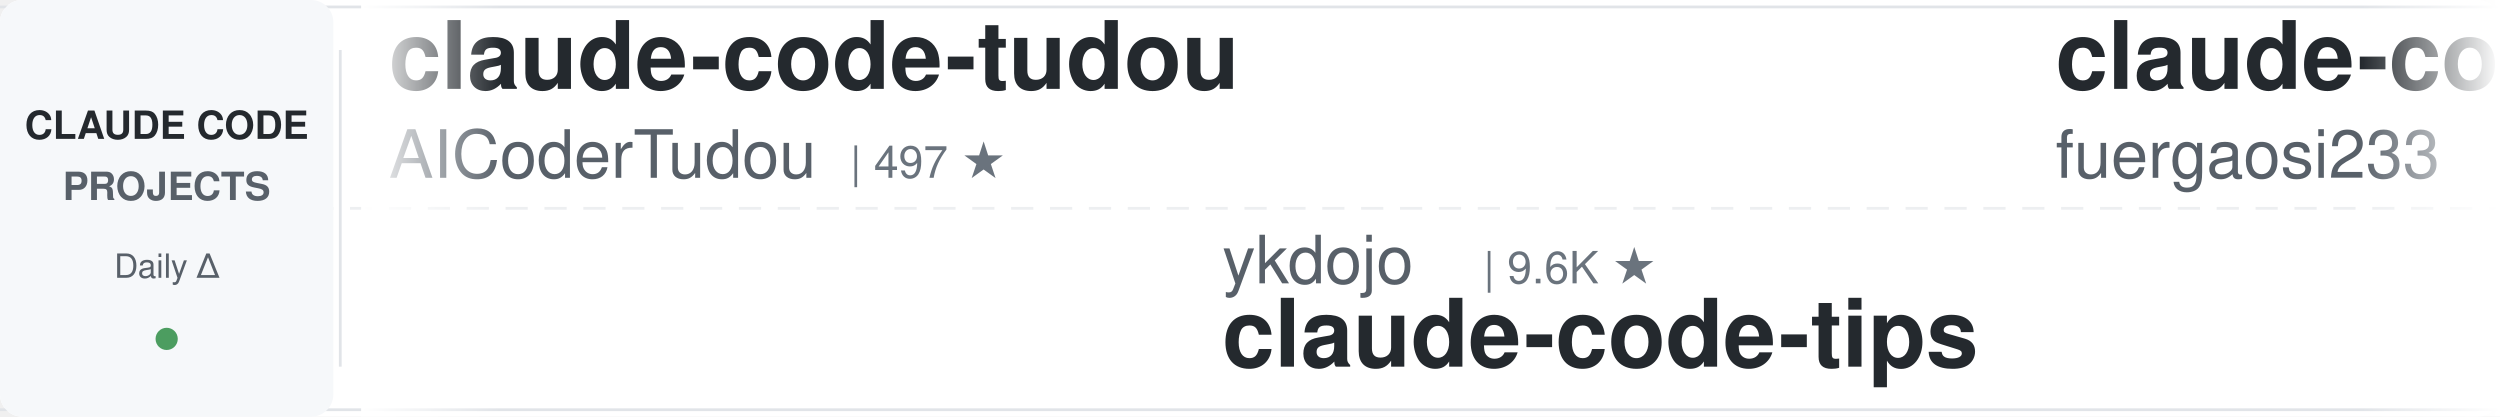
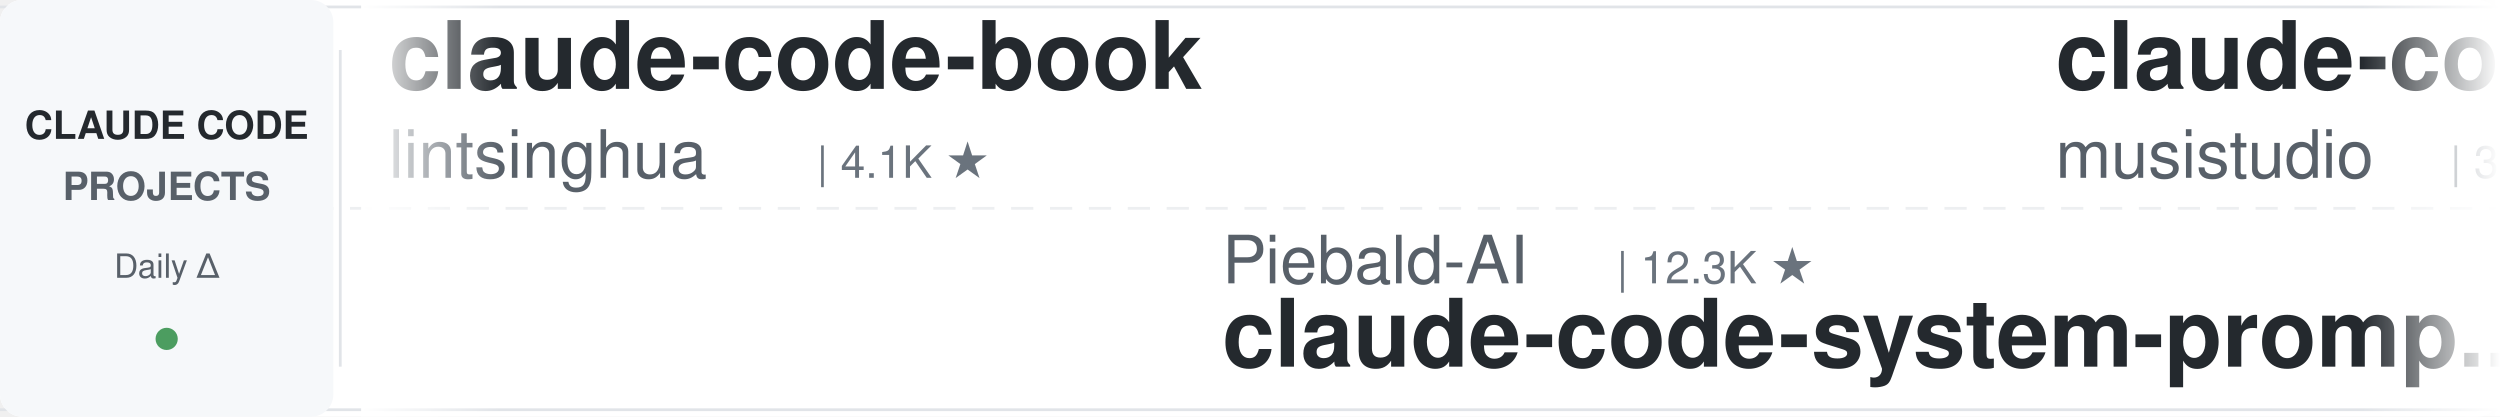
<svg xmlns="http://www.w3.org/2000/svg" width="900" height="150">
  <defs>
    <linearGradient id="leftFade" x1="0%" y1="0%" x2="100%" y2="0%">
      <stop offset="0%" style="stop-color:#ffffff;stop-opacity:1" />
      <stop offset="100%" style="stop-color:#ffffff;stop-opacity:0" />
    </linearGradient>
    <linearGradient id="rightFade" x1="0%" y1="0%" x2="100%" y2="0%">
      <stop offset="0%" style="stop-color:#ffffff;stop-opacity:0" />
      <stop offset="100%" style="stop-color:#ffffff;stop-opacity:1" />
    </linearGradient>
  </defs>
  <rect width="900" height="150" fill="#ffffff" rx="8" />
  <rect x="0" y="2" width="900" height="1" fill="#e1e4e8" />
  <rect x="0" y="147" width="900" height="1" fill="#e1e4e8" />
  <line x1="0" y1="75" x2="900" y2="75" stroke="#e1e4e8" stroke-width="1" stroke-dasharray="8 6" opacity="0.6" />
  <rect x="0" y="0" width="120" height="150" fill="#f6f8fa" rx="8" />
  <text x="60" y="50" font-family="-apple-system, BlinkMacSystemFont, 'Segoe UI', Helvetica, Arial, sans-serif" font-size="14" font-weight="600" fill="#24292e" text-anchor="middle">CLAUDE CODE</text>
  <text x="60" y="72" font-family="-apple-system, BlinkMacSystemFont, 'Segoe UI', Helvetica, Arial, sans-serif" font-size="14" font-weight="600" fill="#586069" text-anchor="middle">PROJECTS</text>
  <text x="60" y="100" font-family="-apple-system, BlinkMacSystemFont, 'Segoe UI', Helvetica, Arial, sans-serif" font-size="12" font-weight="500" fill="#586069" text-anchor="middle">Daily Δ</text>
  <circle cx="60" cy="122" r="4" fill="#22863a" opacity="0.8" />
  <rect x="122" y="18" width="1" height="114" fill="#e1e4e8" />
  <clipPath id="tickerClip">
    <rect x="130" y="0" width="770" height="150" />
  </clipPath>
  <g clip-path="url(#tickerClip)">
    <g id="tickerItems">
      <animateTransform attributeName="transform" attributeType="XML" type="translate" from="0 0" to="-3000 0" dur="54s" repeatCount="indefinite" />
      <g transform="translate(0, 0)">
-         <text x="140" y="32" font-family="-apple-system, BlinkMacSystemFont, 'Segoe UI', Helvetica, Arial, sans-serif" font-size="34" font-weight="600" fill="#24292e">claude-code-tudou</text>
-         <text x="140" y="64" font-family="-apple-system, BlinkMacSystemFont, 'Segoe UI', Helvetica, Arial, sans-serif" font-size="24" font-weight="400" fill="#586069">AICoderTudou</text>
-         <text x="306" y="64" font-family="-apple-system, BlinkMacSystemFont, 'Segoe UI', Helvetica, Arial, sans-serif" font-size="16" font-weight="500" fill="#6a737d">| 497 ★</text>
+         <text x="140" y="32" font-family="-apple-system, BlinkMacSystemFont, 'Segoe UI', Helvetica, Arial, sans-serif" font-size="34" font-weight="600" fill="#24292e">claude-code-book</text>
+         <text x="140" y="64" font-family="-apple-system, BlinkMacSystemFont, 'Segoe UI', Helvetica, Arial, sans-serif" font-size="24" font-weight="400" fill="#586069">lintsinghua</text>
+         <text x="294" y="64" font-family="-apple-system, BlinkMacSystemFont, 'Segoe UI', Helvetica, Arial, sans-serif" font-size="16" font-weight="500" fill="#6a737d">| 4.1K ★</text>
      </g>
      <g transform="translate(300, 0)">
-         <text x="140" y="102" font-family="-apple-system, BlinkMacSystemFont, 'Segoe UI', Helvetica, Arial, sans-serif" font-size="24" font-weight="400" fill="#586069">ykdojo</text>
-         <text x="234" y="102" font-family="-apple-system, BlinkMacSystemFont, 'Segoe UI', Helvetica, Arial, sans-serif" font-size="16" font-weight="500" fill="#6a737d">| 9.6K ★</text>
-         <text x="140" y="132" font-family="-apple-system, BlinkMacSystemFont, 'Segoe UI', Helvetica, Arial, sans-serif" font-size="34" font-weight="600" fill="#24292e">claude-code-tips</text>
+         <text x="140" y="102" font-family="-apple-system, BlinkMacSystemFont, 'Segoe UI', Helvetica, Arial, sans-serif" font-size="24" font-weight="400" fill="#586069">Piebald-AI</text>
+         <text x="282" y="102" font-family="-apple-system, BlinkMacSystemFont, 'Segoe UI', Helvetica, Arial, sans-serif" font-size="16" font-weight="500" fill="#6a737d">| 12.3K ★</text>
+         <text x="140" y="132" font-family="-apple-system, BlinkMacSystemFont, 'Segoe UI', Helvetica, Arial, sans-serif" font-size="34" font-weight="600" fill="#24292e">claude-code-system-promp...</text>
      </g>
      <g transform="translate(600, 0)">
-         <text x="140" y="32" font-family="-apple-system, BlinkMacSystemFont, 'Segoe UI', Helvetica, Arial, sans-serif" font-size="34" font-weight="600" fill="#24292e">claude-code-proxy</text>
-         <text x="140" y="64" font-family="-apple-system, BlinkMacSystemFont, 'Segoe UI', Helvetica, Arial, sans-serif" font-size="24" font-weight="400" fill="#586069">fuergaosi233</text>
-         <text x="306" y="64" font-family="-apple-system, BlinkMacSystemFont, 'Segoe UI', Helvetica, Arial, sans-serif" font-size="16" font-weight="500" fill="#6a737d">| 2.8K ★</text>
+         <text x="140" y="32" font-family="-apple-system, BlinkMacSystemFont, 'Segoe UI', Helvetica, Arial, sans-serif" font-size="34" font-weight="600" fill="#24292e">claude-code-router</text>
+         <text x="140" y="64" font-family="-apple-system, BlinkMacSystemFont, 'Segoe UI', Helvetica, Arial, sans-serif" font-size="24" font-weight="400" fill="#586069">musistudio</text>
+         <text x="282" y="64" font-family="-apple-system, BlinkMacSystemFont, 'Segoe UI', Helvetica, Arial, sans-serif" font-size="16" font-weight="500" fill="#6a737d">| 36.6K ★</text>
      </g>
      <g transform="translate(900, 0)">
-         <text x="140" y="102" font-family="-apple-system, BlinkMacSystemFont, 'Segoe UI', Helvetica, Arial, sans-serif" font-size="24" font-weight="400" fill="#586069">Maciek-roboblog</text>
-         <text x="342" y="102" font-family="-apple-system, BlinkMacSystemFont, 'Segoe UI', Helvetica, Arial, sans-serif" font-size="16" font-weight="500" fill="#6a737d">| 8.6K ★</text>
-         <text x="140" y="132" font-family="-apple-system, BlinkMacSystemFont, 'Segoe UI', Helvetica, Arial, sans-serif" font-size="34" font-weight="600" fill="#24292e">Claude-Code-Usage-Monito...</text>
+         <text x="140" y="102" font-family="-apple-system, BlinkMacSystemFont, 'Segoe UI', Helvetica, Arial, sans-serif" font-size="24" font-weight="400" fill="#586069">Windy3f3f3f3f</text>
+         <text x="318" y="102" font-family="-apple-system, BlinkMacSystemFont, 'Segoe UI', Helvetica, Arial, sans-serif" font-size="16" font-weight="500" fill="#6a737d">| 3.4K ★</text>
+         <text x="140" y="132" font-family="-apple-system, BlinkMacSystemFont, 'Segoe UI', Helvetica, Arial, sans-serif" font-size="34" font-weight="600" fill="#24292e">how-claude-code-works</text>
      </g>
      <g transform="translate(1200, 0)">
-         <text x="140" y="32" font-family="-apple-system, BlinkMacSystemFont, 'Segoe UI', Helvetica, Arial, sans-serif" font-size="34" font-weight="600" fill="#24292e">claude-code-reverse</text>
-         <text x="140" y="64" font-family="-apple-system, BlinkMacSystemFont, 'Segoe UI', Helvetica, Arial, sans-serif" font-size="24" font-weight="400" fill="#586069">Yuyz0112</text>
-         <text x="258" y="64" font-family="-apple-system, BlinkMacSystemFont, 'Segoe UI', Helvetica, Arial, sans-serif" font-size="16" font-weight="500" fill="#6a737d">| 2.4K ★</text>
+         <text x="140" y="32" font-family="-apple-system, BlinkMacSystemFont, 'Segoe UI', Helvetica, Arial, sans-serif" font-size="34" font-weight="600" fill="#24292e">claude-code-engineering</text>
+         <text x="140" y="64" font-family="-apple-system, BlinkMacSystemFont, 'Segoe UI', Helvetica, Arial, sans-serif" font-size="24" font-weight="400" fill="#586069">huangjia2019</text>
+         <text x="306" y="64" font-family="-apple-system, BlinkMacSystemFont, 'Segoe UI', Helvetica, Arial, sans-serif" font-size="16" font-weight="500" fill="#6a737d">| 1.1K ★</text>
      </g>
      <g transform="translate(1500, 0)">
-         <text x="140" y="102" font-family="-apple-system, BlinkMacSystemFont, 'Segoe UI', Helvetica, Arial, sans-serif" font-size="24" font-weight="400" fill="#586069">repowise-dev</text>
-         <text x="306" y="102" font-family="-apple-system, BlinkMacSystemFont, 'Segoe UI', Helvetica, Arial, sans-serif" font-size="16" font-weight="500" fill="#6a737d">| 1.2K ★</text>
-         <text x="140" y="132" font-family="-apple-system, BlinkMacSystemFont, 'Segoe UI', Helvetica, Arial, sans-serif" font-size="34" font-weight="600" fill="#24292e">claude-code-prompts</text>
+         <text x="140" y="102" font-family="-apple-system, BlinkMacSystemFont, 'Segoe UI', Helvetica, Arial, sans-serif" font-size="24" font-weight="400" fill="#586069">diet103</text>
+         <text x="246" y="102" font-family="-apple-system, BlinkMacSystemFont, 'Segoe UI', Helvetica, Arial, sans-serif" font-size="16" font-weight="500" fill="#6a737d">| 10.0K ★</text>
+         <text x="140" y="132" font-family="-apple-system, BlinkMacSystemFont, 'Segoe UI', Helvetica, Arial, sans-serif" font-size="34" font-weight="600" fill="#24292e">claude-code-infrastructu...</text>
      </g>
      <g transform="translate(1800, 0)">
-         <text x="140" y="32" font-family="-apple-system, BlinkMacSystemFont, 'Segoe UI', Helvetica, Arial, sans-serif" font-size="34" font-weight="600" fill="#24292e">claude-code-best-practic...</text>
-         <text x="140" y="64" font-family="-apple-system, BlinkMacSystemFont, 'Segoe UI', Helvetica, Arial, sans-serif" font-size="24" font-weight="400" fill="#586069">shanraisshan</text>
-         <text x="306" y="64" font-family="-apple-system, BlinkMacSystemFont, 'Segoe UI', Helvetica, Arial, sans-serif" font-size="16" font-weight="500" fill="#6a737d">| 64.3K ★</text>
+         <text x="140" y="32" font-family="-apple-system, BlinkMacSystemFont, 'Segoe UI', Helvetica, Arial, sans-serif" font-size="34" font-weight="600" fill="#24292e">pi-vs-claude-code</text>
+         <text x="140" y="64" font-family="-apple-system, BlinkMacSystemFont, 'Segoe UI', Helvetica, Arial, sans-serif" font-size="24" font-weight="400" fill="#586069">disler</text>
+         <text x="234" y="64" font-family="-apple-system, BlinkMacSystemFont, 'Segoe UI', Helvetica, Arial, sans-serif" font-size="16" font-weight="500" fill="#6a737d">| 1.6K ★</text>
      </g>
      <g transform="translate(2100, 0)">
-         <text x="140" y="102" font-family="-apple-system, BlinkMacSystemFont, 'Segoe UI', Helvetica, Arial, sans-serif" font-size="24" font-weight="400" fill="#586069">hangsman</text>
-         <text x="258" y="102" font-family="-apple-system, BlinkMacSystemFont, 'Segoe UI', Helvetica, Arial, sans-serif" font-size="16" font-weight="500" fill="#6a737d">| 793 ★</text>
-         <text x="140" y="132" font-family="-apple-system, BlinkMacSystemFont, 'Segoe UI', Helvetica, Arial, sans-serif" font-size="34" font-weight="600" fill="#24292e">claude-code-source</text>
+         <text x="140" y="102" font-family="-apple-system, BlinkMacSystemFont, 'Segoe UI', Helvetica, Arial, sans-serif" font-size="24" font-weight="400" fill="#586069">SeemSeam</text>
+         <text x="258" y="102" font-family="-apple-system, BlinkMacSystemFont, 'Segoe UI', Helvetica, Arial, sans-serif" font-size="16" font-weight="500" fill="#6a737d">| 3.4K ★</text>
+         <text x="140" y="132" font-family="-apple-system, BlinkMacSystemFont, 'Segoe UI', Helvetica, Arial, sans-serif" font-size="34" font-weight="600" fill="#24292e">claude_codex_bridge</text>
      </g>
      <g transform="translate(2400, 0)">
-         <text x="140" y="32" font-family="-apple-system, BlinkMacSystemFont, 'Segoe UI', Helvetica, Arial, sans-serif" font-size="34" font-weight="600" fill="#24292e">claude-code-video-toolki...</text>
-         <text x="140" y="64" font-family="-apple-system, BlinkMacSystemFont, 'Segoe UI', Helvetica, Arial, sans-serif" font-size="24" font-weight="400" fill="#586069">digitalsamba</text>
-         <text x="306" y="64" font-family="-apple-system, BlinkMacSystemFont, 'Segoe UI', Helvetica, Arial, sans-serif" font-size="16" font-weight="500" fill="#6a737d">| 1.9K ★</text>
+         <text x="140" y="32" font-family="-apple-system, BlinkMacSystemFont, 'Segoe UI', Helvetica, Arial, sans-serif" font-size="34" font-weight="600" fill="#24292e">awesome-claude-code-plug...</text>
+         <text x="140" y="64" font-family="-apple-system, BlinkMacSystemFont, 'Segoe UI', Helvetica, Arial, sans-serif" font-size="24" font-weight="400" fill="#586069">ccplugins</text>
+         <text x="270" y="64" font-family="-apple-system, BlinkMacSystemFont, 'Segoe UI', Helvetica, Arial, sans-serif" font-size="16" font-weight="500" fill="#6a737d">| 902 ★</text>
      </g>
      <g transform="translate(2700, 0)">
-         <text x="140" y="102" font-family="-apple-system, BlinkMacSystemFont, 'Segoe UI', Helvetica, Arial, sans-serif" font-size="24" font-weight="400" fill="#586069">AprilNEA</text>
-         <text x="258" y="102" font-family="-apple-system, BlinkMacSystemFont, 'Segoe UI', Helvetica, Arial, sans-serif" font-size="16" font-weight="500" fill="#6a737d">| 392 ★</text>
-         <text x="140" y="132" font-family="-apple-system, BlinkMacSystemFont, 'Segoe UI', Helvetica, Arial, sans-serif" font-size="34" font-weight="600" fill="#24292e">claude-code-source</text>
+         <text x="140" y="102" font-family="-apple-system, BlinkMacSystemFont, 'Segoe UI', Helvetica, Arial, sans-serif" font-size="24" font-weight="400" fill="#586069">asgeirtj</text>
+         <text x="258" y="102" font-family="-apple-system, BlinkMacSystemFont, 'Segoe UI', Helvetica, Arial, sans-serif" font-size="16" font-weight="500" fill="#6a737d">| 62.7K ★</text>
+         <text x="140" y="132" font-family="-apple-system, BlinkMacSystemFont, 'Segoe UI', Helvetica, Arial, sans-serif" font-size="34" font-weight="600" fill="#24292e">system_prompts_leaks</text>
      </g>
      <g transform="translate(3000, 0)">
-         <text x="140" y="32" font-family="-apple-system, BlinkMacSystemFont, 'Segoe UI', Helvetica, Arial, sans-serif" font-size="34" font-weight="600" fill="#24292e">claude-code-tudou</text>
-         <text x="140" y="64" font-family="-apple-system, BlinkMacSystemFont, 'Segoe UI', Helvetica, Arial, sans-serif" font-size="24" font-weight="400" fill="#586069">AICoderTudou</text>
-         <text x="306" y="64" font-family="-apple-system, BlinkMacSystemFont, 'Segoe UI', Helvetica, Arial, sans-serif" font-size="16" font-weight="500" fill="#6a737d">| 497 ★</text>
+         <text x="140" y="32" font-family="-apple-system, BlinkMacSystemFont, 'Segoe UI', Helvetica, Arial, sans-serif" font-size="34" font-weight="600" fill="#24292e">claude-code-book</text>
+         <text x="140" y="64" font-family="-apple-system, BlinkMacSystemFont, 'Segoe UI', Helvetica, Arial, sans-serif" font-size="24" font-weight="400" fill="#586069">lintsinghua</text>
+         <text x="294" y="64" font-family="-apple-system, BlinkMacSystemFont, 'Segoe UI', Helvetica, Arial, sans-serif" font-size="16" font-weight="500" fill="#6a737d">| 4.1K ★</text>
      </g>
      <g transform="translate(3300, 0)">
-         <text x="140" y="102" font-family="-apple-system, BlinkMacSystemFont, 'Segoe UI', Helvetica, Arial, sans-serif" font-size="24" font-weight="400" fill="#586069">ykdojo</text>
-         <text x="234" y="102" font-family="-apple-system, BlinkMacSystemFont, 'Segoe UI', Helvetica, Arial, sans-serif" font-size="16" font-weight="500" fill="#6a737d">| 9.6K ★</text>
-         <text x="140" y="132" font-family="-apple-system, BlinkMacSystemFont, 'Segoe UI', Helvetica, Arial, sans-serif" font-size="34" font-weight="600" fill="#24292e">claude-code-tips</text>
+         <text x="140" y="102" font-family="-apple-system, BlinkMacSystemFont, 'Segoe UI', Helvetica, Arial, sans-serif" font-size="24" font-weight="400" fill="#586069">Piebald-AI</text>
+         <text x="282" y="102" font-family="-apple-system, BlinkMacSystemFont, 'Segoe UI', Helvetica, Arial, sans-serif" font-size="16" font-weight="500" fill="#6a737d">| 12.3K ★</text>
+         <text x="140" y="132" font-family="-apple-system, BlinkMacSystemFont, 'Segoe UI', Helvetica, Arial, sans-serif" font-size="34" font-weight="600" fill="#24292e">claude-code-system-promp...</text>
      </g>
      <g transform="translate(3600, 0)">
-         <text x="140" y="32" font-family="-apple-system, BlinkMacSystemFont, 'Segoe UI', Helvetica, Arial, sans-serif" font-size="34" font-weight="600" fill="#24292e">claude-code-proxy</text>
-         <text x="140" y="64" font-family="-apple-system, BlinkMacSystemFont, 'Segoe UI', Helvetica, Arial, sans-serif" font-size="24" font-weight="400" fill="#586069">fuergaosi233</text>
-         <text x="306" y="64" font-family="-apple-system, BlinkMacSystemFont, 'Segoe UI', Helvetica, Arial, sans-serif" font-size="16" font-weight="500" fill="#6a737d">| 2.8K ★</text>
+         <text x="140" y="32" font-family="-apple-system, BlinkMacSystemFont, 'Segoe UI', Helvetica, Arial, sans-serif" font-size="34" font-weight="600" fill="#24292e">claude-code-router</text>
+         <text x="140" y="64" font-family="-apple-system, BlinkMacSystemFont, 'Segoe UI', Helvetica, Arial, sans-serif" font-size="24" font-weight="400" fill="#586069">musistudio</text>
+         <text x="282" y="64" font-family="-apple-system, BlinkMacSystemFont, 'Segoe UI', Helvetica, Arial, sans-serif" font-size="16" font-weight="500" fill="#6a737d">| 36.6K ★</text>
      </g>
      <g transform="translate(3900, 0)">
-         <text x="140" y="102" font-family="-apple-system, BlinkMacSystemFont, 'Segoe UI', Helvetica, Arial, sans-serif" font-size="24" font-weight="400" fill="#586069">Maciek-roboblog</text>
-         <text x="342" y="102" font-family="-apple-system, BlinkMacSystemFont, 'Segoe UI', Helvetica, Arial, sans-serif" font-size="16" font-weight="500" fill="#6a737d">| 8.6K ★</text>
-         <text x="140" y="132" font-family="-apple-system, BlinkMacSystemFont, 'Segoe UI', Helvetica, Arial, sans-serif" font-size="34" font-weight="600" fill="#24292e">Claude-Code-Usage-Monito...</text>
+         <text x="140" y="102" font-family="-apple-system, BlinkMacSystemFont, 'Segoe UI', Helvetica, Arial, sans-serif" font-size="24" font-weight="400" fill="#586069">Windy3f3f3f3f</text>
+         <text x="318" y="102" font-family="-apple-system, BlinkMacSystemFont, 'Segoe UI', Helvetica, Arial, sans-serif" font-size="16" font-weight="500" fill="#6a737d">| 3.4K ★</text>
+         <text x="140" y="132" font-family="-apple-system, BlinkMacSystemFont, 'Segoe UI', Helvetica, Arial, sans-serif" font-size="34" font-weight="600" fill="#24292e">how-claude-code-works</text>
      </g>
    </g>
  </g>
  <rect x="130" y="0" width="50" height="150" fill="url(#leftFade)" />
  <rect x="850" y="0" width="50" height="150" fill="url(#rightFade)" />
</svg>
